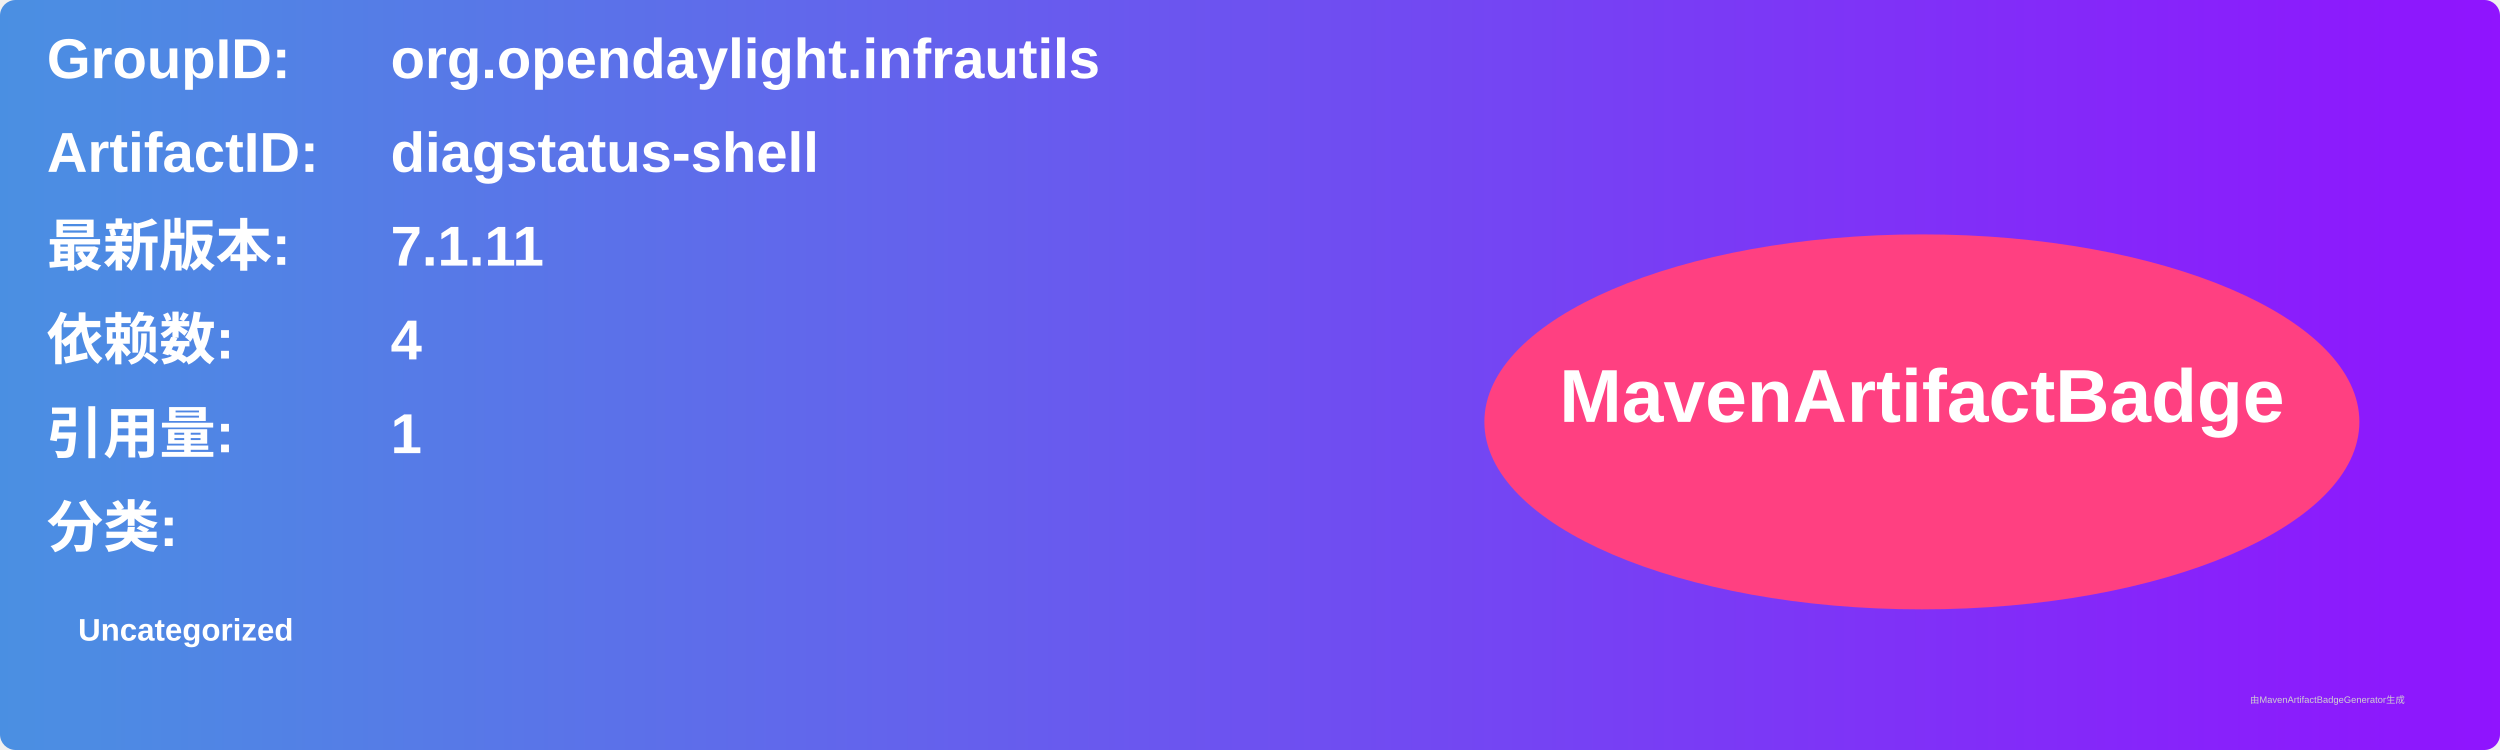
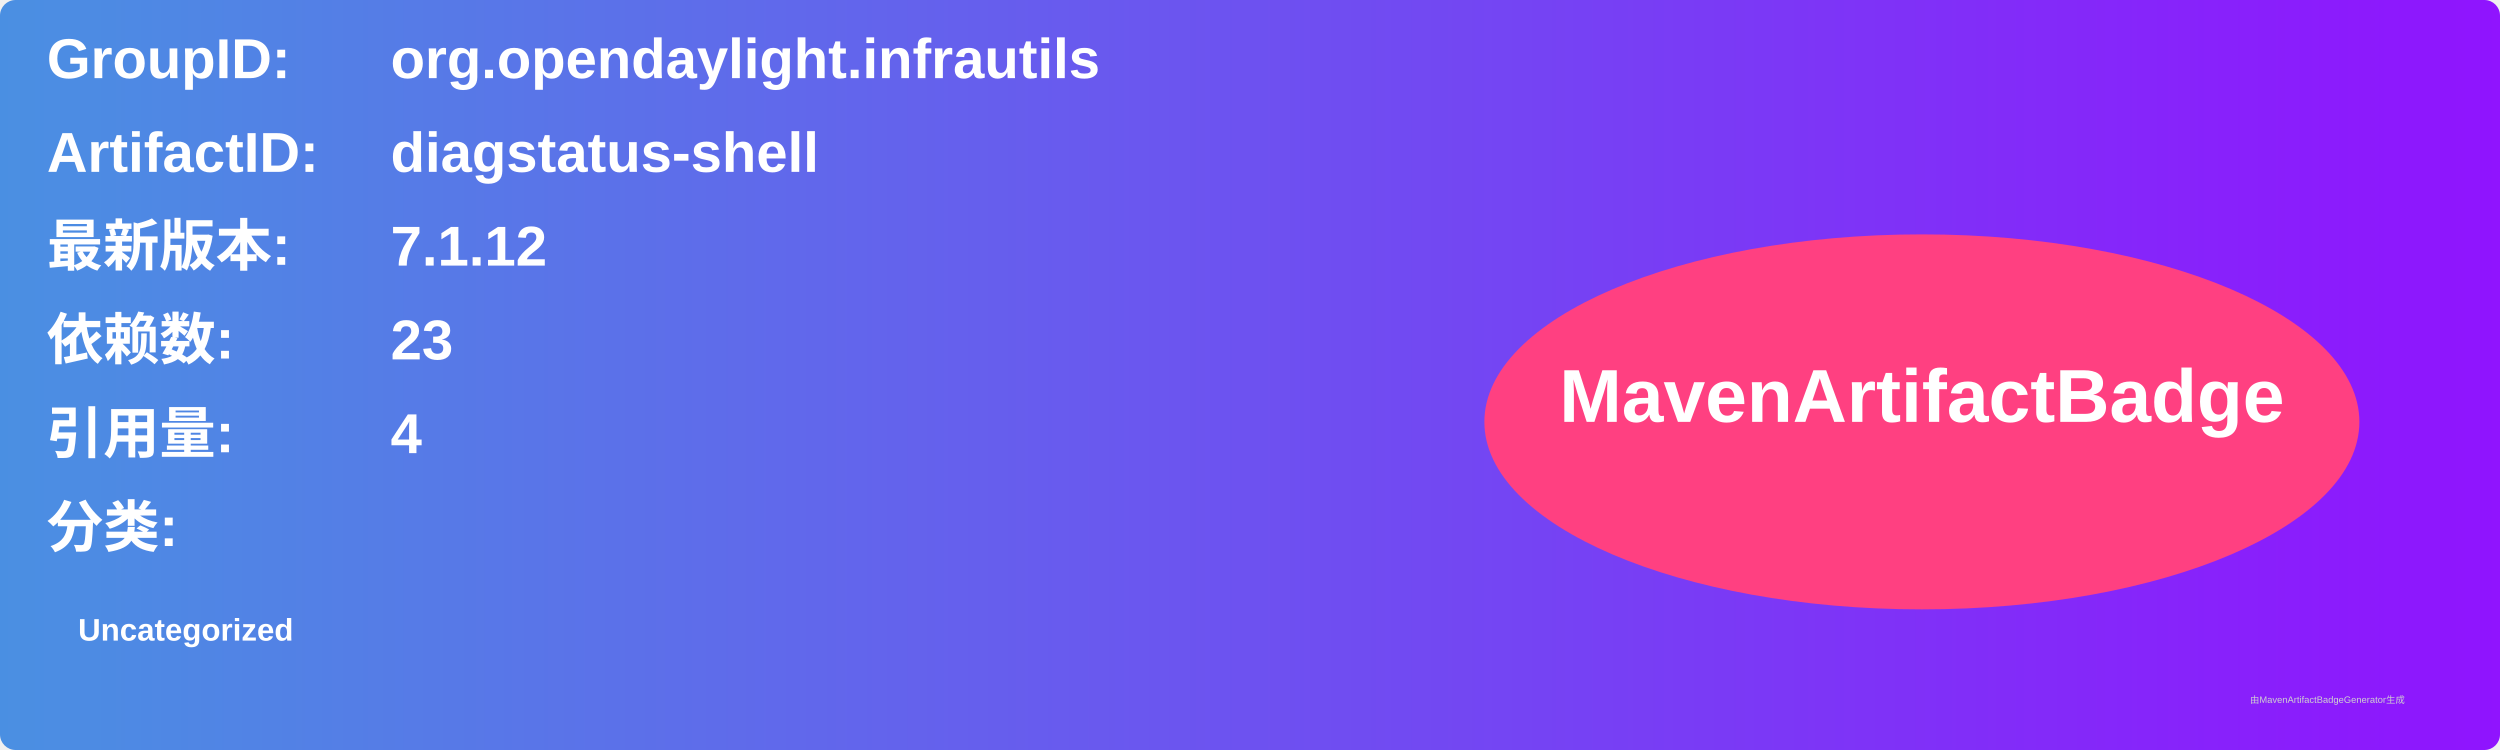
<svg xmlns="http://www.w3.org/2000/svg" width="800" height="240" viewBox="0 0 800 240">
  <linearGradient id="grad" x1="0%" y1="0%" x2="100%" y2="0%">
    <stop offset="0%" stop-color="#4a90e2" />
    <stop offset="100%" stop-color="#9013fe" />
  </linearGradient>
  <rect width="100%" height="100%" rx="5" ry="5" fill="url(#grad)" />
  <g transform="translate(15, 15)">
    <text x="0" y="10" font-family="Arial" font-size="18" fill="white" font-weight="bold" width="260">GroupID:</text>
    <text x="110" y="10" font-family="Arial" font-size="18" fill="white" font-weight="bold" width="460">org.opendaylight.infrautils</text>
    <text x="0" y="40" font-family="Arial" font-size="18" fill="white" font-weight="bold" width="260">ArtifactID:</text>
    <text x="110" y="40" font-family="Arial" font-size="18" fill="white" font-weight="bold" width="460">diagstatus-shell</text>
    <text x="0" y="70" font-family="Arial" font-size="18" fill="white" font-weight="bold">最新版本:</text>
    <text x="110" y="70" font-family="Arial" font-size="18" fill="white" font-weight="bold">
-       <tspan font-weight="bold">7.1.11</tspan>
+       <tspan font-weight="bold">7.1.12</tspan>
    </text>
    <text x="0" y="100" font-family="Arial" font-size="18" fill="white" font-weight="bold">依赖数: </text>
    <text x="110" y="100" font-family="Arial" font-size="18" fill="white">
-       <tspan font-weight="bold">4</tspan>
+       <tspan font-weight="bold">23</tspan>
    </text>
    <text x="0" y="130" font-family="Arial" font-size="18" fill="white" font-weight="bold">引用量: </text>
    <text x="110" y="130" font-family="Arial" font-size="18" fill="white">
-       <tspan font-weight="bold">1</tspan>
+       <tspan font-weight="bold">4</tspan>
    </text>
    <text x="0" y="160" font-family="Arial" font-size="18" fill="white" font-weight="bold">分类:</text>
    <text x="10" y="190" font-family="Arial" font-size="10" fill="white">
      <tspan font-weight="bold">Uncategorized</tspan>
    </text>
    <ellipse cx="600" cy="120" rx="140" ry="60" fill="#ff4081" />
    <text x="600" y="120" text-anchor="middle" font-family="Arial" font-size="24" fill="white" font-weight="bold">MavenArtifactBadge</text>
  </g>
  <text x="720" y="225" font-family="Arial" font-size="3" fill="#d0d0d0">由MavenArtifactBadgeGenerator生成</text>
</svg>
